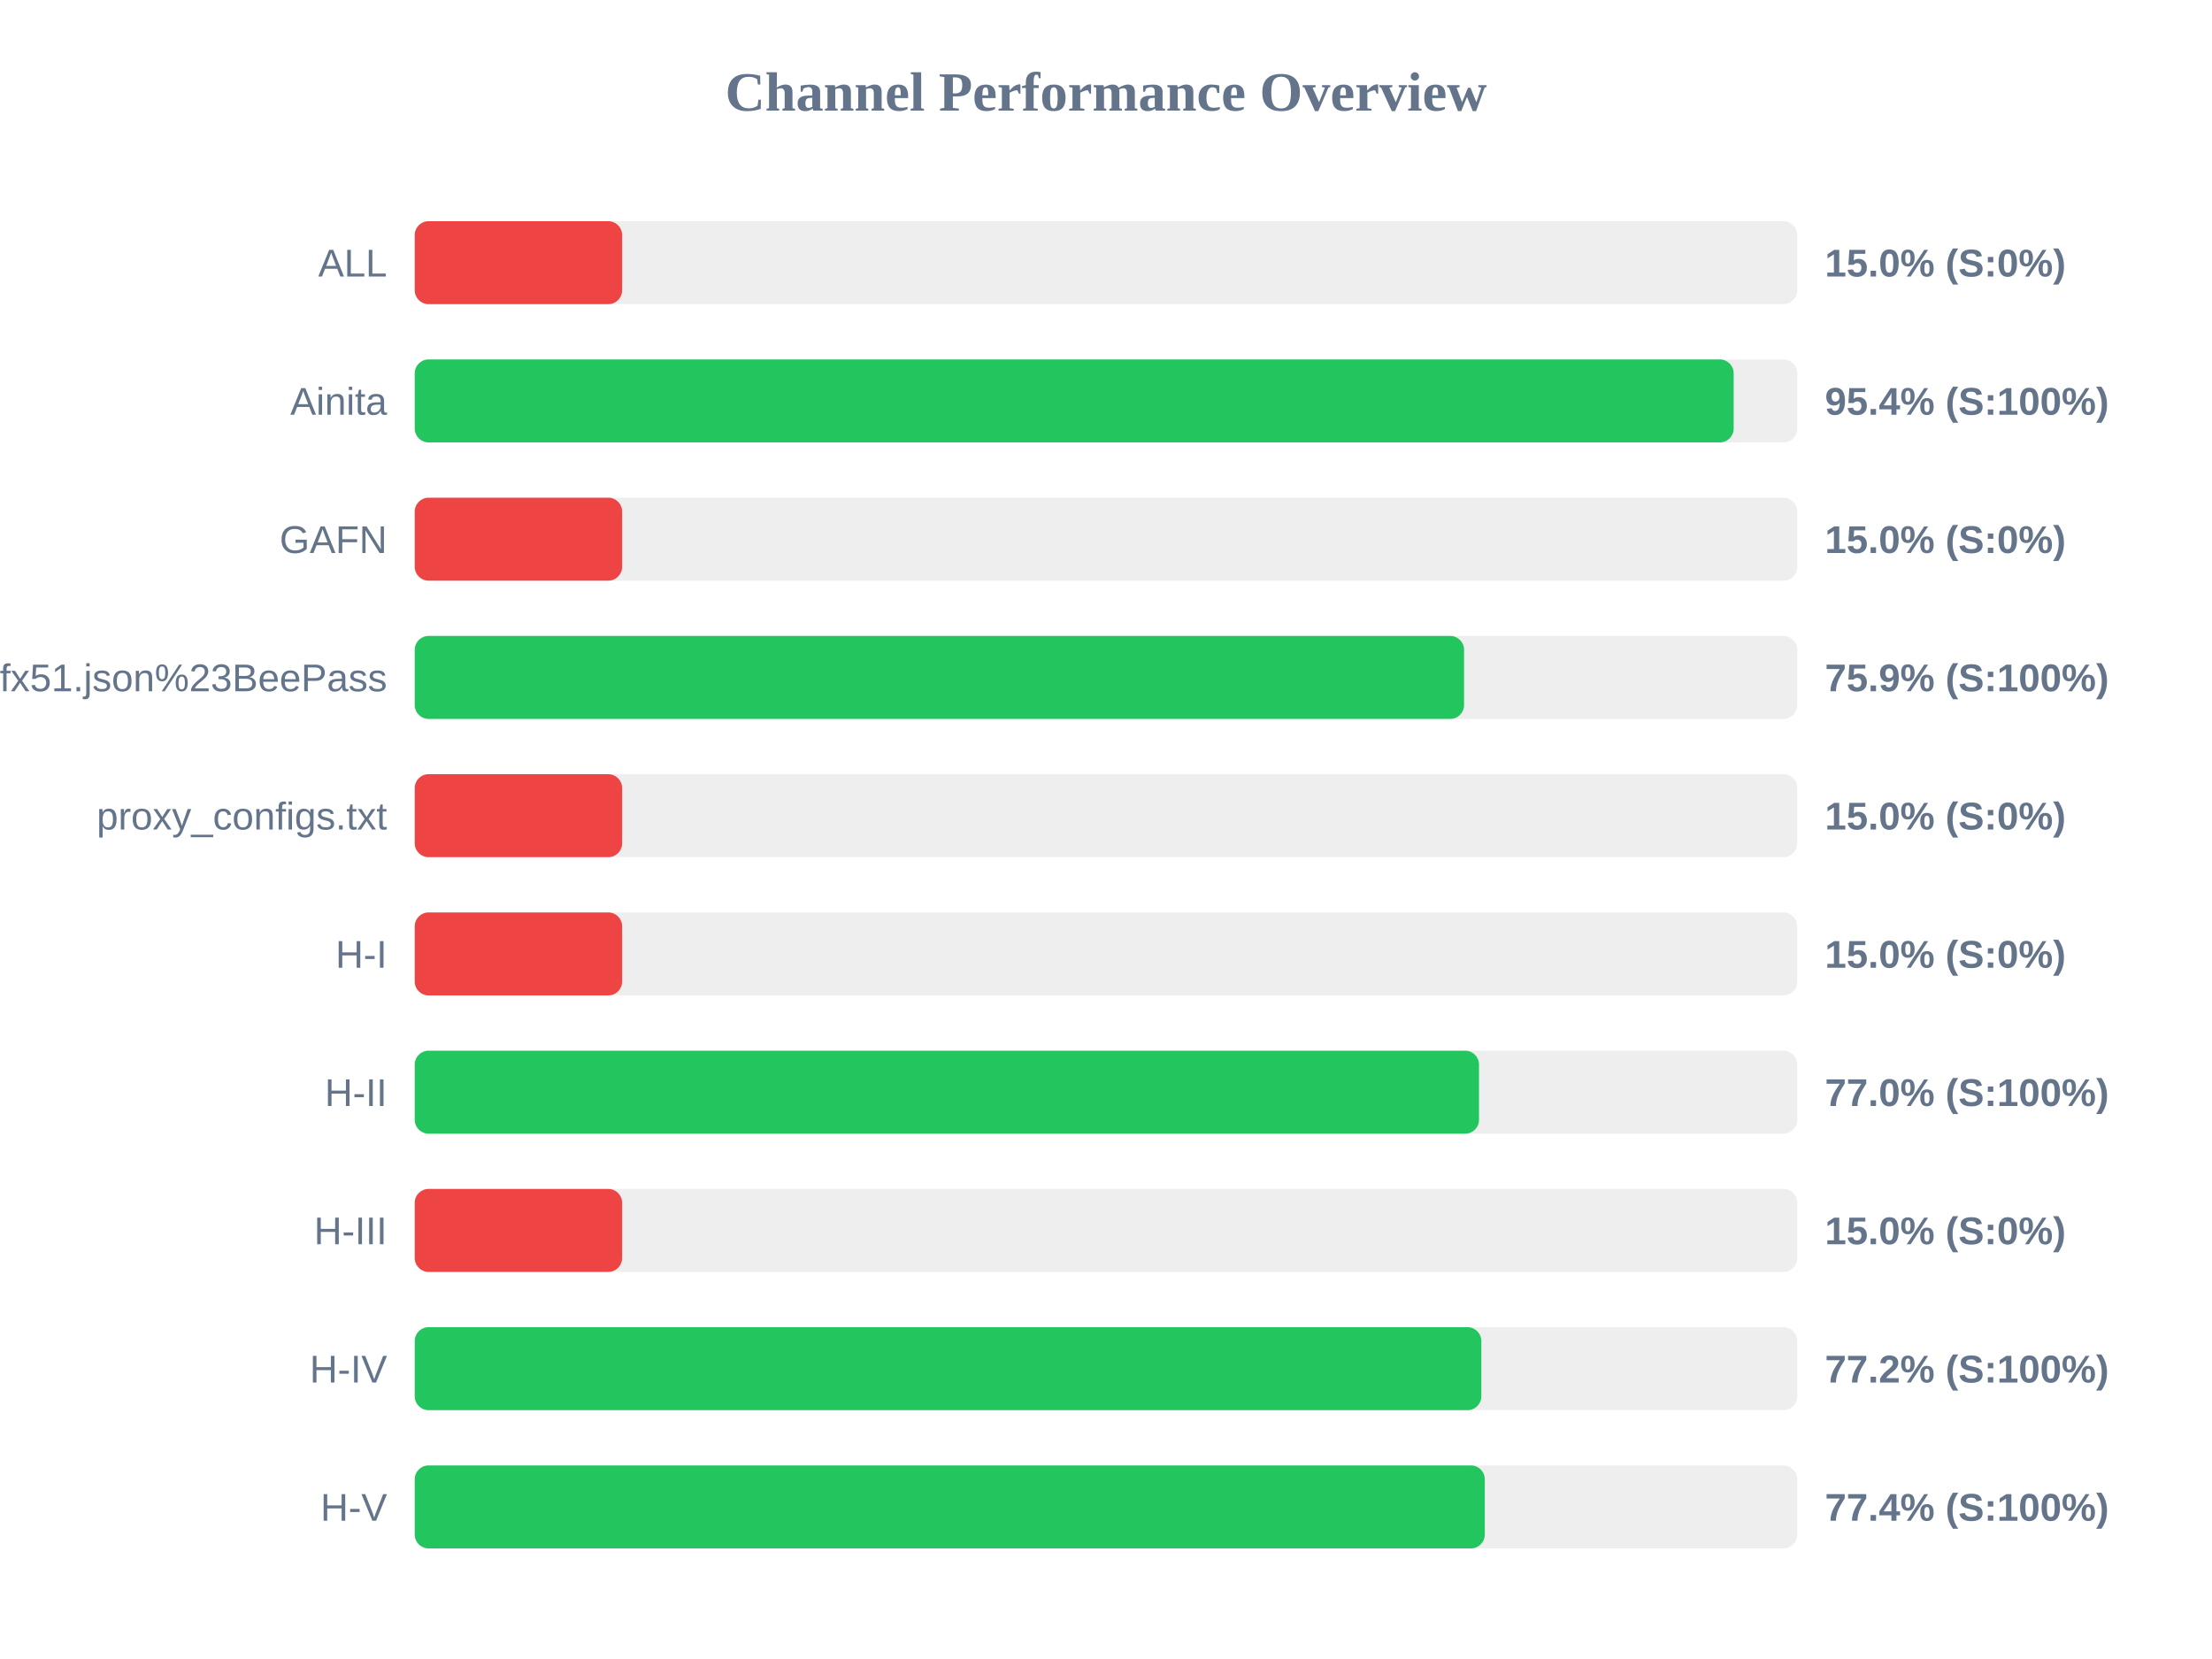
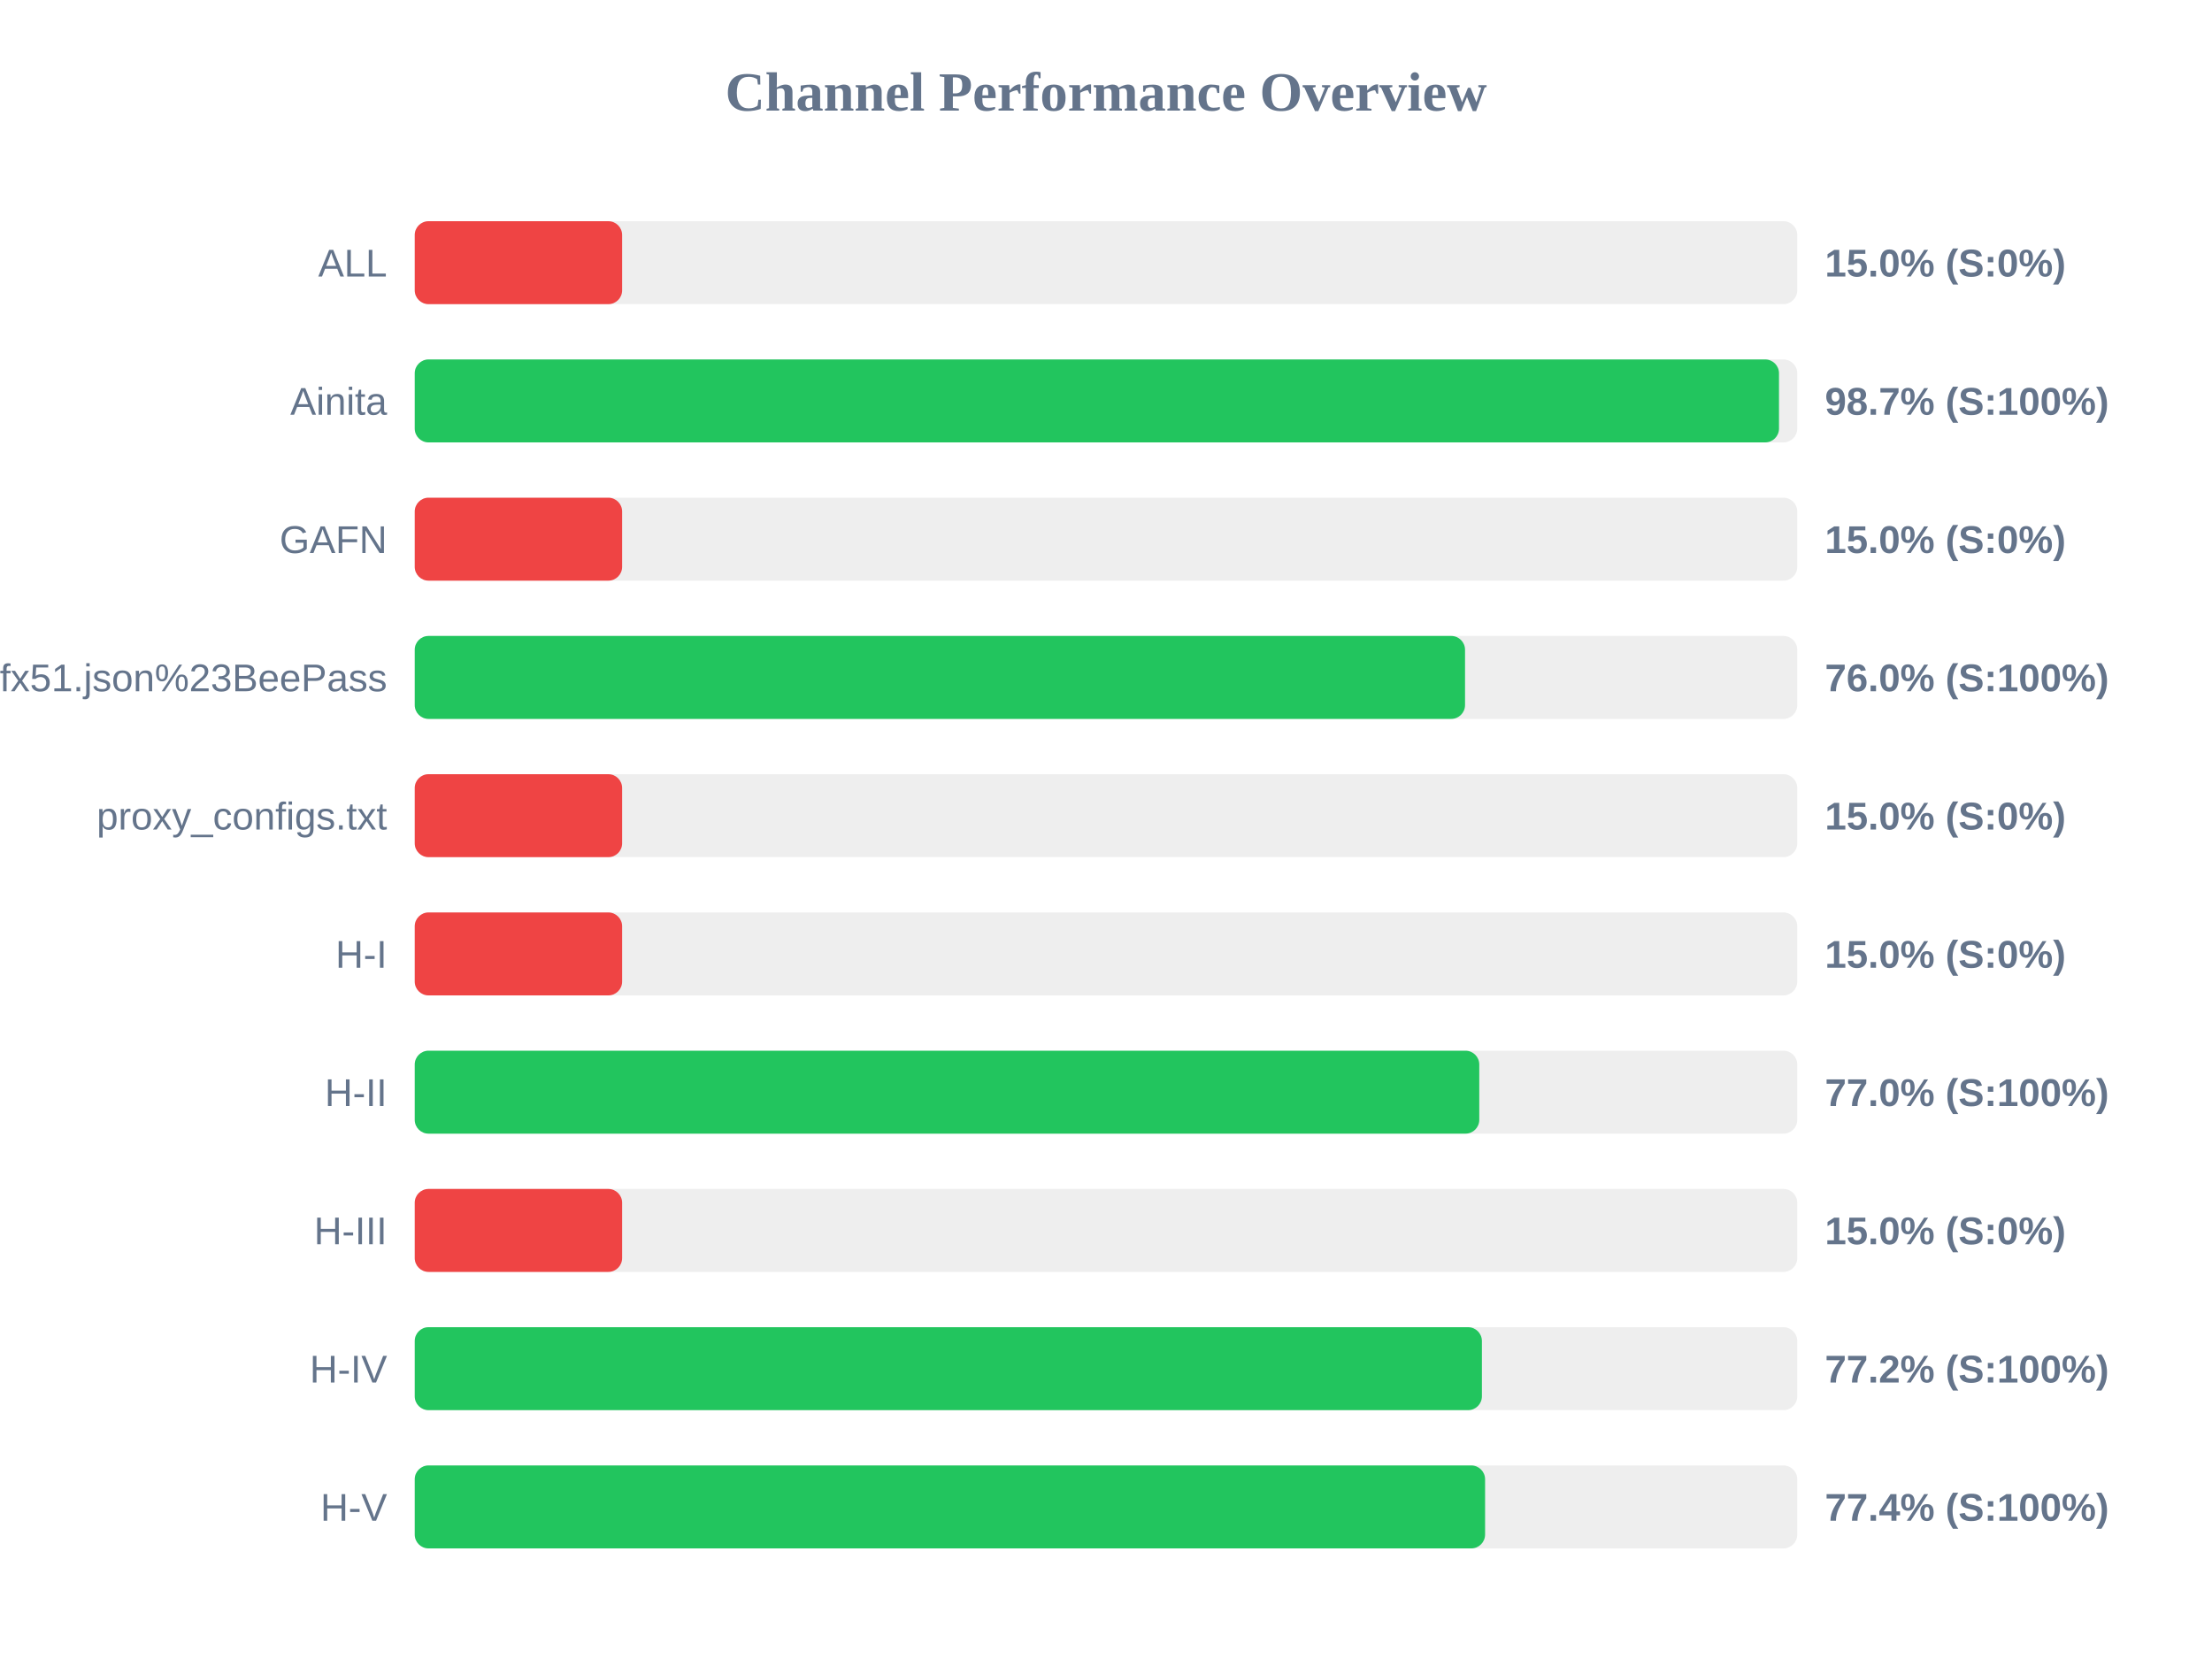
<svg xmlns="http://www.w3.org/2000/svg" width="800" height="600" version="1.1">
  <style>
        .row { font: 14px Arial; fill: #64748b; }
        .score { font: bold 14px Arial; fill: #64748b; }
    </style>
  <text x="400" y="40" text-anchor="middle" font-size="20px" font-weight="bold" fill="#64748b">Channel Performance Overview</text>
  <rect x="150" y="80" width="500" height="30" fill="#eee" rx="5" />
  <rect x="150" y="80" width="75.0" height="30" fill="#ef4444" rx="5" />
  <text x="140" y="100" text-anchor="end" class="row">ALL</text>
  <text x="660" y="100" text-anchor="start" class="score">15.0% (S:0%)</text>
  <rect x="150" y="130" width="500" height="30" fill="#eee" rx="5" />
-   <rect x="150" y="130" width="477.0" height="30" fill="#22c55e" rx="5" />
+   <rect x="150" y="130" width="493.4" height="30" fill="#22c55e" rx="5" />
  <text x="140" y="150" text-anchor="end" class="row">Ainita</text>
-   <text x="660" y="150" text-anchor="start" class="score">95.4% (S:100%)</text>
+   <text x="660" y="150" text-anchor="start" class="score">98.7% (S:100%)</text>
  <rect x="150" y="180" width="500" height="30" fill="#eee" rx="5" />
  <rect x="150" y="180" width="75.0" height="30" fill="#ef4444" rx="5" />
  <text x="140" y="200" text-anchor="end" class="row">GAFN</text>
  <text x="660" y="200" text-anchor="start" class="score">15.0% (S:0%)</text>
  <rect x="150" y="230" width="500" height="30" fill="#eee" rx="5" />
-   <rect x="150" y="230" width="379.5" height="30" fill="#22c55e" rx="5" />
+   <rect x="150" y="230" width="379.85" height="30" fill="#22c55e" rx="5" />
  <text x="140" y="250" text-anchor="end" class="row">sub?s=ssconf%3A%2F%2Fs3.amazonaws.com%2Fbeedynconprd%2Fzf38bv6oxi1nv3wfkpmxyfl8yj5fargza3foantoalu16vznl0ckxx7bgf1ufx51.json%23BeePass</text>
-   <text x="660" y="250" text-anchor="start" class="score">75.9% (S:100%)</text>
+   <text x="660" y="250" text-anchor="start" class="score">76.0% (S:100%)</text>
  <rect x="150" y="280" width="500" height="30" fill="#eee" rx="5" />
  <rect x="150" y="280" width="75.0" height="30" fill="#ef4444" rx="5" />
  <text x="140" y="300" text-anchor="end" class="row">proxy_configs.txt</text>
  <text x="660" y="300" text-anchor="start" class="score">15.0% (S:0%)</text>
  <rect x="150" y="330" width="500" height="30" fill="#eee" rx="5" />
  <rect x="150" y="330" width="75.0" height="30" fill="#ef4444" rx="5" />
  <text x="140" y="350" text-anchor="end" class="row">H-I</text>
  <text x="660" y="350" text-anchor="start" class="score">15.0% (S:0%)</text>
  <rect x="150" y="380" width="500" height="30" fill="#eee" rx="5" />
-   <rect x="150" y="380" width="384.9" height="30" fill="#22c55e" rx="5" />
+   <rect x="150" y="380" width="385.0" height="30" fill="#22c55e" rx="5" />
  <text x="140" y="400" text-anchor="end" class="row">H-II</text>
  <text x="660" y="400" text-anchor="start" class="score">77.0% (S:100%)</text>
  <rect x="150" y="430" width="500" height="30" fill="#eee" rx="5" />
  <rect x="150" y="430" width="75.0" height="30" fill="#ef4444" rx="5" />
  <text x="140" y="450" text-anchor="end" class="row">H-III</text>
  <text x="660" y="450" text-anchor="start" class="score">15.0% (S:0%)</text>
  <rect x="150" y="480" width="500" height="30" fill="#eee" rx="5" />
-   <rect x="150" y="480" width="385.75" height="30" fill="#22c55e" rx="5" />
+   <rect x="150" y="480" width="385.95" height="30" fill="#22c55e" rx="5" />
  <text x="140" y="500" text-anchor="end" class="row">H-IV</text>
  <text x="660" y="500" text-anchor="start" class="score">77.2% (S:100%)</text>
  <rect x="150" y="530" width="500" height="30" fill="#eee" rx="5" />
-   <rect x="150" y="530" width="387.0" height="30" fill="#22c55e" rx="5" />
+   <rect x="150" y="530" width="387.1" height="30" fill="#22c55e" rx="5" />
  <text x="140" y="550" text-anchor="end" class="row">H-V</text>
  <text x="660" y="550" text-anchor="start" class="score">77.4% (S:100%)</text>
</svg>
